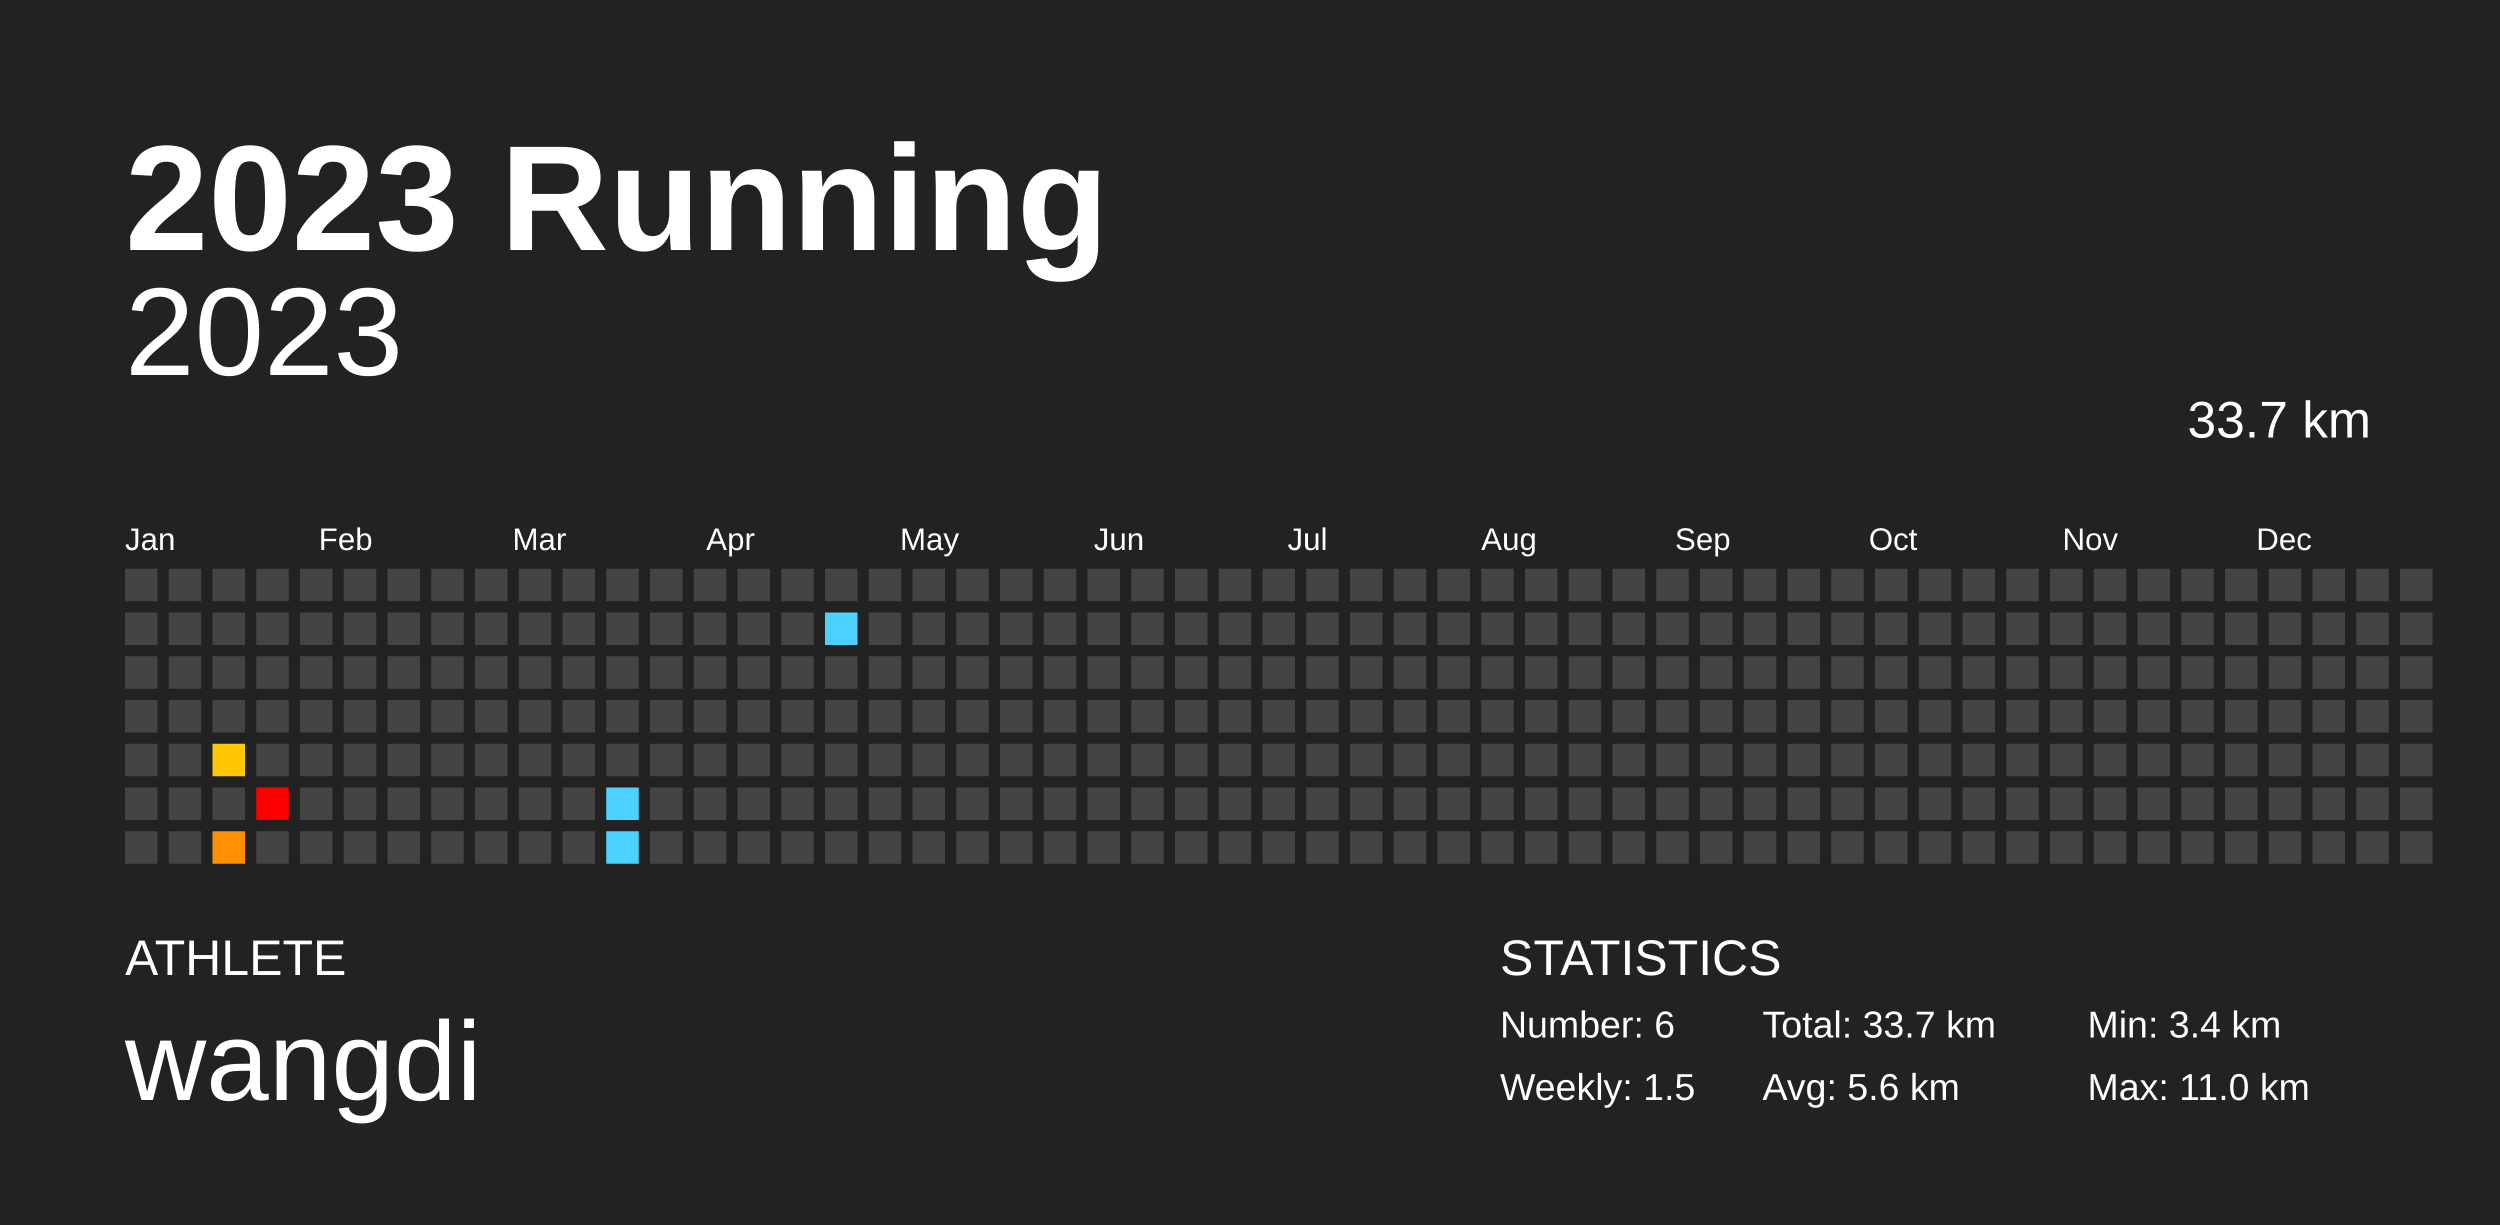
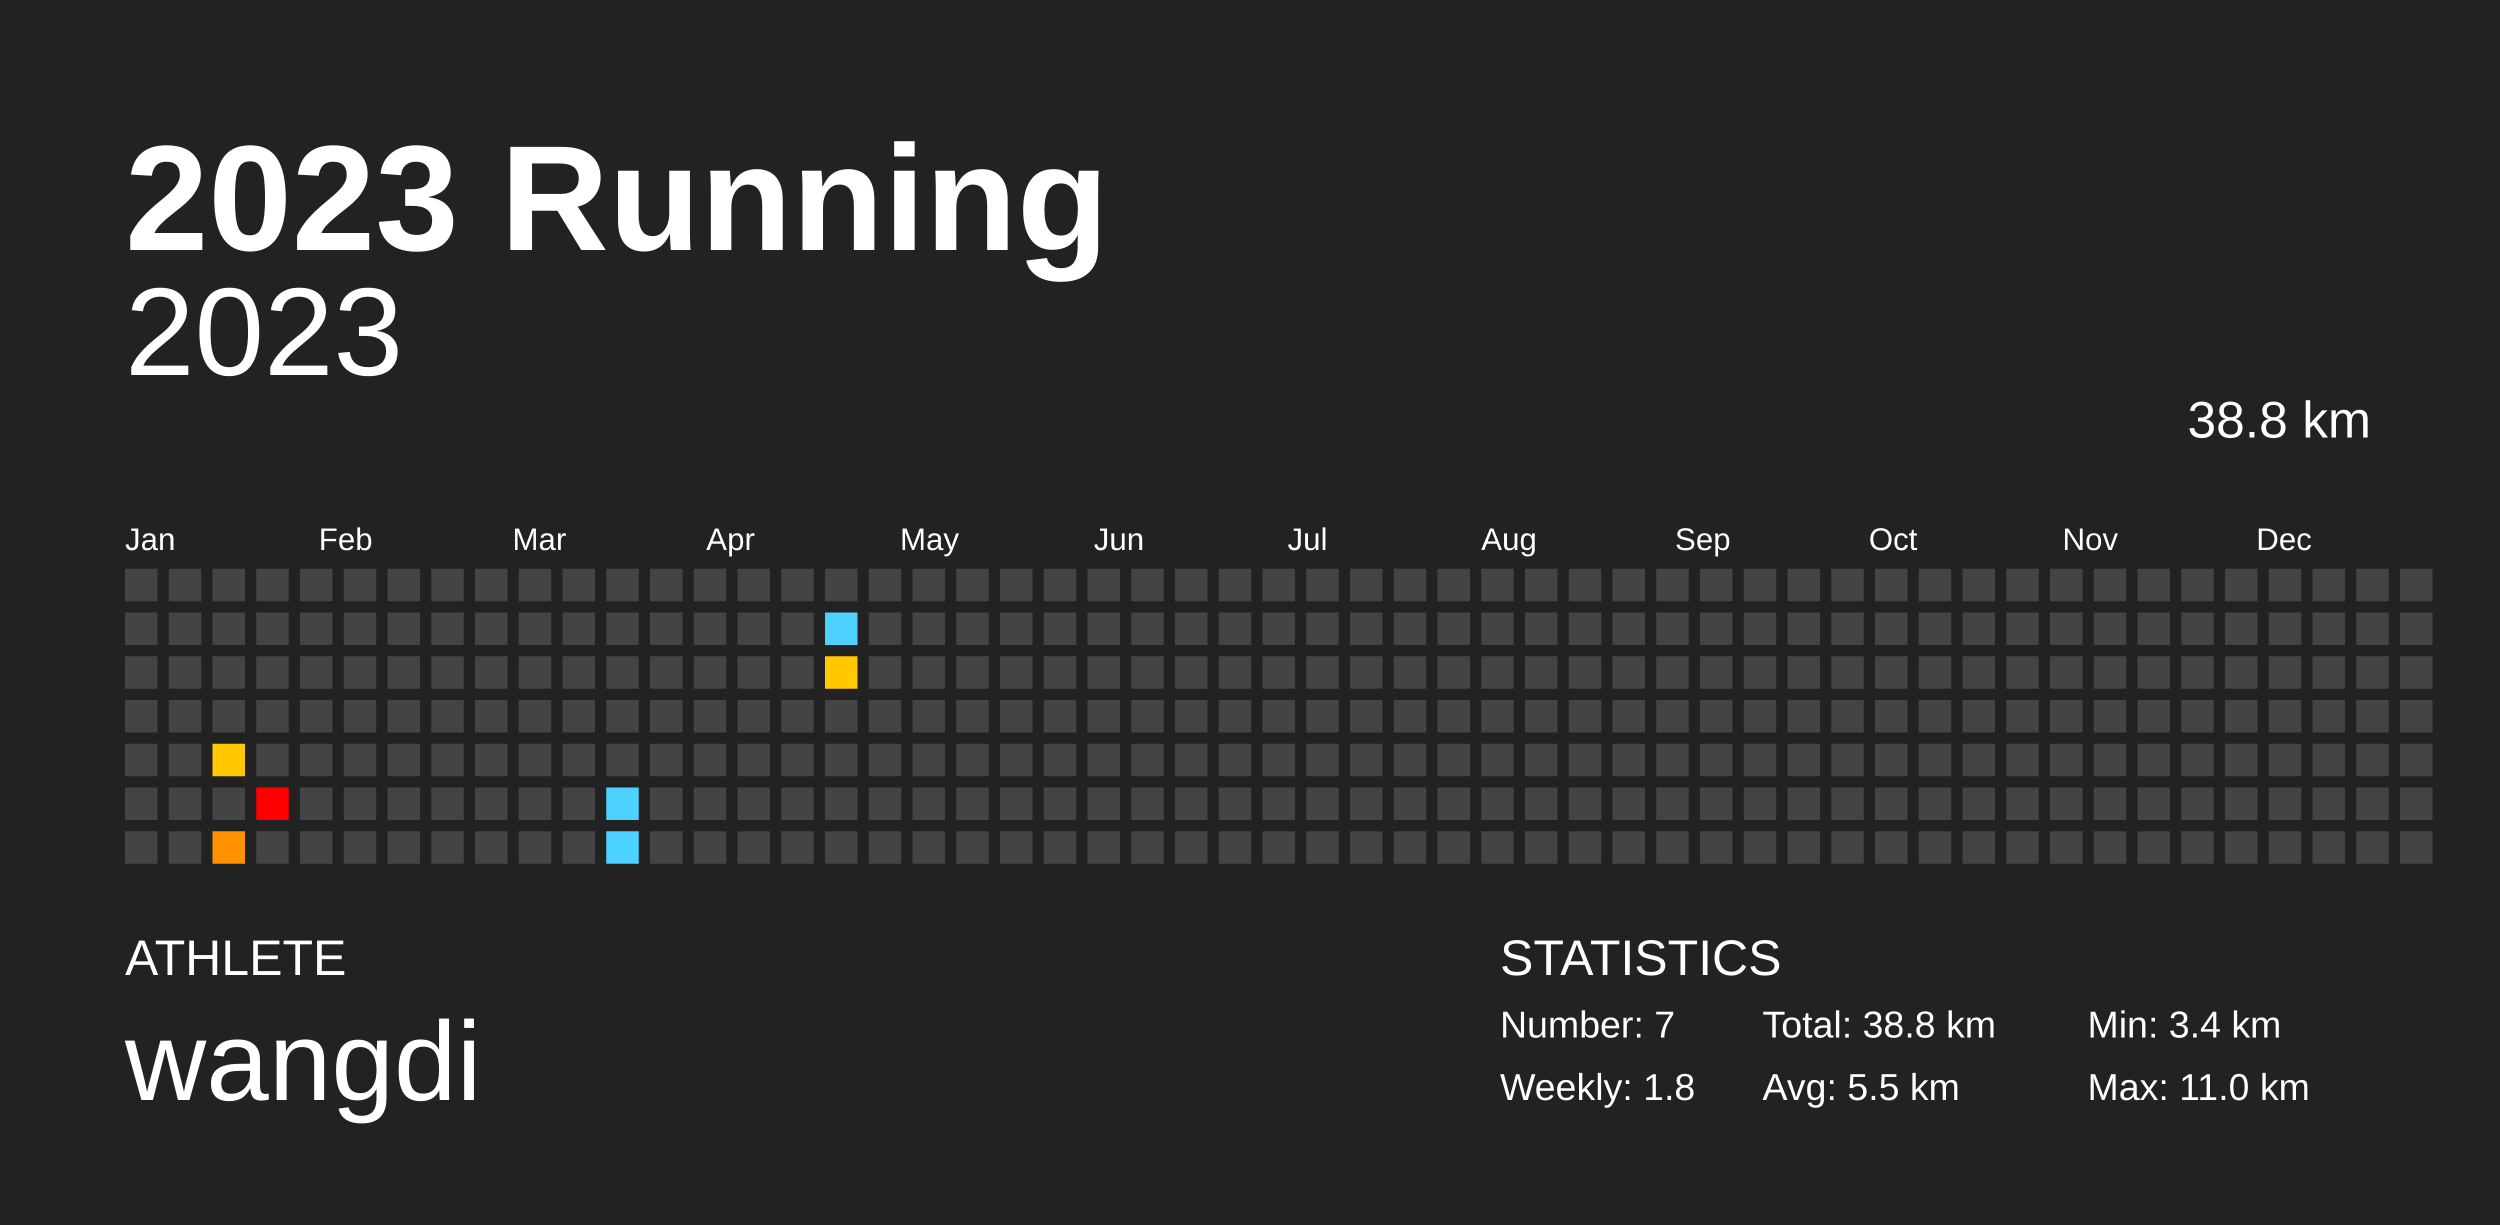
<svg xmlns="http://www.w3.org/2000/svg" baseProfile="full" height="98mm" version="1.1" viewBox="0,0,200,98" width="200mm">
  <defs />
  <rect fill="#222222" height="98" width="200" x="0" y="0" />
  <text fill="#FFFFFF" style="font-size:12px; font-family:Arial; font-weight:bold;" x="10" y="20">2023 Running</text>
  <text fill="#FFFFFF" style="font-size:4px; font-family:Arial" x="10" y="78">ATHLETE</text>
  <text fill="#FFFFFF" style="font-size:9px; font-family:Arial" x="10" y="88">wangdi</text>
  <text fill="#FFFFFF" style="font-size:4px; font-family:Arial" x="120" y="78">STATISTICS</text>
-   <text fill="#FFFFFF" style="font-size:3px; font-family:Arial" x="120" y="83">Number: 6</text>
-   <text fill="#FFFFFF" style="font-size:3px; font-family:Arial" x="120" y="88">Weekly: 1.5</text>
-   <text fill="#FFFFFF" style="font-size:3px; font-family:Arial" x="141" y="83">Total: 33.7 km</text>
-   <text fill="#FFFFFF" style="font-size:3px; font-family:Arial" x="141" y="88">Avg: 5.6 km</text>
+   <text fill="#FFFFFF" style="font-size:3px; font-family:Arial" x="120" y="83">Number: 7</text>
+   <text fill="#FFFFFF" style="font-size:3px; font-family:Arial" x="120" y="88">Weekly: 1.8</text>
+   <text fill="#FFFFFF" style="font-size:3px; font-family:Arial" x="141" y="83">Total: 38.8 km</text>
+   <text fill="#FFFFFF" style="font-size:3px; font-family:Arial" x="141" y="88">Avg: 5.5 km</text>
  <text fill="#FFFFFF" style="font-size:3px; font-family:Arial" x="167" y="83">Min: 3.4 km</text>
  <text fill="#FFFFFF" style="font-size:3px; font-family:Arial" x="167" y="88">Max: 11.0 km</text>
  <text alignment-baseline="hanging" fill="#FFFFFF" style="font-size:10.0px; font-family:Arial;" x="10" y="30">2023</text>
-   <text alignment-baseline="hanging" fill="#FFFFFF" style="font-size:4.125px; font-family:Arial;" x="175" y="35">33.7 km</text>
+   <text alignment-baseline="hanging" fill="#FFFFFF" style="font-size:4.125px; font-family:Arial;" x="175" y="35">38.8 km</text>
  <text fill="#FFFFFF" style="font-size:2.5px; font-family:Arial" x="10.0" y="44">Jan</text>
  <text fill="#FFFFFF" style="font-size:2.5px; font-family:Arial" x="25.5" y="44">Feb</text>
  <text fill="#FFFFFF" style="font-size:2.5px; font-family:Arial" x="41.0" y="44">Mar</text>
  <text fill="#FFFFFF" style="font-size:2.5px; font-family:Arial" x="56.5" y="44">Apr</text>
  <text fill="#FFFFFF" style="font-size:2.5px; font-family:Arial" x="72.0" y="44">May</text>
  <text fill="#FFFFFF" style="font-size:2.5px; font-family:Arial" x="87.5" y="44">Jun</text>
  <text fill="#FFFFFF" style="font-size:2.5px; font-family:Arial" x="103.0" y="44">Jul</text>
  <text fill="#FFFFFF" style="font-size:2.5px; font-family:Arial" x="118.5" y="44">Aug</text>
  <text fill="#FFFFFF" style="font-size:2.5px; font-family:Arial" x="134.0" y="44">Sep</text>
  <text fill="#FFFFFF" style="font-size:2.5px; font-family:Arial" x="149.5" y="44">Oct</text>
  <text fill="#FFFFFF" style="font-size:2.5px; font-family:Arial" x="165.0" y="44">Nov</text>
  <text fill="#FFFFFF" style="font-size:2.5px; font-family:Arial" x="180.5" y="44">Dec</text>
  <rect fill="#444444" height="2.6" width="2.6" x="10.0" y="45.5" />
  <rect fill="#444444" height="2.6" width="2.6" x="10.0" y="49.0" />
  <rect fill="#444444" height="2.6" width="2.6" x="10.0" y="52.5" />
  <rect fill="#444444" height="2.6" width="2.6" x="10.0" y="56.0" />
  <rect fill="#444444" height="2.6" width="2.6" x="10.0" y="59.5" />
  <rect fill="#444444" height="2.6" width="2.6" x="10.0" y="63.0" />
  <rect fill="#444444" height="2.6" width="2.6" x="10.0" y="66.5" />
  <rect fill="#444444" height="2.6" width="2.6" x="13.5" y="45.5" />
  <rect fill="#444444" height="2.6" width="2.6" x="13.5" y="49.0" />
  <rect fill="#444444" height="2.6" width="2.6" x="13.5" y="52.5" />
  <rect fill="#444444" height="2.6" width="2.6" x="13.5" y="56.0" />
  <rect fill="#444444" height="2.6" width="2.6" x="13.5" y="59.5" />
  <rect fill="#444444" height="2.6" width="2.6" x="13.5" y="63.0" />
  <rect fill="#444444" height="2.6" width="2.6" x="13.5" y="66.5" />
  <rect fill="#444444" height="2.6" width="2.6" x="17.0" y="45.5" />
  <rect fill="#444444" height="2.6" width="2.6" x="17.0" y="49.0" />
  <rect fill="#444444" height="2.6" width="2.6" x="17.0" y="52.5" />
  <rect fill="#444444" height="2.6" width="2.6" x="17.0" y="56.0" />
  <rect fill="#ffc800" height="2.6" width="2.6" x="17.0" y="59.5" />
  <rect fill="#444444" height="2.6" width="2.6" x="17.0" y="63.0" />
  <rect fill="#ff9100" height="2.6" width="2.6" x="17.0" y="66.5" />
  <rect fill="#444444" height="2.6" width="2.6" x="20.5" y="45.5" />
  <rect fill="#444444" height="2.6" width="2.6" x="20.5" y="49.0" />
  <rect fill="#444444" height="2.6" width="2.6" x="20.5" y="52.5" />
  <rect fill="#444444" height="2.6" width="2.6" x="20.5" y="56.0" />
  <rect fill="#444444" height="2.6" width="2.6" x="20.5" y="59.5" />
  <rect fill="red" height="2.6" width="2.6" x="20.5" y="63.0" />
  <rect fill="#444444" height="2.6" width="2.6" x="20.5" y="66.5" />
  <rect fill="#444444" height="2.6" width="2.6" x="24.0" y="45.5" />
  <rect fill="#444444" height="2.6" width="2.6" x="24.0" y="49.0" />
  <rect fill="#444444" height="2.6" width="2.6" x="24.0" y="52.5" />
  <rect fill="#444444" height="2.6" width="2.6" x="24.0" y="56.0" />
  <rect fill="#444444" height="2.6" width="2.6" x="24.0" y="59.5" />
  <rect fill="#444444" height="2.6" width="2.6" x="24.0" y="63.0" />
  <rect fill="#444444" height="2.6" width="2.6" x="24.0" y="66.5" />
  <rect fill="#444444" height="2.6" width="2.6" x="27.5" y="45.5" />
  <rect fill="#444444" height="2.6" width="2.6" x="27.5" y="49.0" />
  <rect fill="#444444" height="2.6" width="2.6" x="27.5" y="52.5" />
  <rect fill="#444444" height="2.6" width="2.6" x="27.5" y="56.0" />
  <rect fill="#444444" height="2.6" width="2.6" x="27.5" y="59.5" />
  <rect fill="#444444" height="2.6" width="2.6" x="27.5" y="63.0" />
  <rect fill="#444444" height="2.6" width="2.6" x="27.5" y="66.5" />
  <rect fill="#444444" height="2.6" width="2.6" x="31.0" y="45.5" />
  <rect fill="#444444" height="2.6" width="2.6" x="31.0" y="49.0" />
  <rect fill="#444444" height="2.6" width="2.6" x="31.0" y="52.5" />
  <rect fill="#444444" height="2.6" width="2.6" x="31.0" y="56.0" />
  <rect fill="#444444" height="2.6" width="2.6" x="31.0" y="59.5" />
  <rect fill="#444444" height="2.6" width="2.6" x="31.0" y="63.0" />
  <rect fill="#444444" height="2.6" width="2.6" x="31.0" y="66.5" />
  <rect fill="#444444" height="2.6" width="2.6" x="34.5" y="45.5" />
  <rect fill="#444444" height="2.6" width="2.6" x="34.5" y="49.0" />
  <rect fill="#444444" height="2.6" width="2.6" x="34.5" y="52.5" />
  <rect fill="#444444" height="2.6" width="2.6" x="34.5" y="56.0" />
  <rect fill="#444444" height="2.6" width="2.6" x="34.5" y="59.5" />
  <rect fill="#444444" height="2.6" width="2.6" x="34.5" y="63.0" />
  <rect fill="#444444" height="2.6" width="2.6" x="34.5" y="66.5" />
  <rect fill="#444444" height="2.6" width="2.6" x="38.0" y="45.5" />
  <rect fill="#444444" height="2.6" width="2.6" x="38.0" y="49.0" />
  <rect fill="#444444" height="2.6" width="2.6" x="38.0" y="52.5" />
  <rect fill="#444444" height="2.6" width="2.6" x="38.0" y="56.0" />
  <rect fill="#444444" height="2.6" width="2.6" x="38.0" y="59.5" />
  <rect fill="#444444" height="2.6" width="2.6" x="38.0" y="63.0" />
  <rect fill="#444444" height="2.6" width="2.6" x="38.0" y="66.5" />
  <rect fill="#444444" height="2.6" width="2.6" x="41.5" y="45.5" />
  <rect fill="#444444" height="2.6" width="2.6" x="41.5" y="49.0" />
  <rect fill="#444444" height="2.6" width="2.6" x="41.5" y="52.5" />
  <rect fill="#444444" height="2.6" width="2.6" x="41.5" y="56.0" />
  <rect fill="#444444" height="2.6" width="2.6" x="41.5" y="59.5" />
  <rect fill="#444444" height="2.6" width="2.6" x="41.5" y="63.0" />
  <rect fill="#444444" height="2.6" width="2.6" x="41.5" y="66.5" />
  <rect fill="#444444" height="2.6" width="2.6" x="45.0" y="45.5" />
  <rect fill="#444444" height="2.6" width="2.6" x="45.0" y="49.0" />
  <rect fill="#444444" height="2.6" width="2.6" x="45.0" y="52.5" />
  <rect fill="#444444" height="2.6" width="2.6" x="45.0" y="56.0" />
  <rect fill="#444444" height="2.6" width="2.6" x="45.0" y="59.5" />
  <rect fill="#444444" height="2.6" width="2.6" x="45.0" y="63.0" />
  <rect fill="#444444" height="2.6" width="2.6" x="45.0" y="66.5" />
  <rect fill="#444444" height="2.6" width="2.6" x="48.5" y="45.5" />
  <rect fill="#444444" height="2.6" width="2.6" x="48.5" y="49.0" />
  <rect fill="#444444" height="2.6" width="2.6" x="48.5" y="52.5" />
  <rect fill="#444444" height="2.6" width="2.6" x="48.5" y="56.0" />
  <rect fill="#444444" height="2.6" width="2.6" x="48.5" y="59.5" />
  <rect fill="#4dd2ff" height="2.6" width="2.6" x="48.5" y="63.0" />
  <rect fill="#4dd2ff" height="2.6" width="2.6" x="48.5" y="66.5" />
  <rect fill="#444444" height="2.6" width="2.6" x="52.0" y="45.5" />
  <rect fill="#444444" height="2.6" width="2.6" x="52.0" y="49.0" />
  <rect fill="#444444" height="2.6" width="2.6" x="52.0" y="52.5" />
  <rect fill="#444444" height="2.6" width="2.6" x="52.0" y="56.0" />
  <rect fill="#444444" height="2.6" width="2.6" x="52.0" y="59.5" />
  <rect fill="#444444" height="2.6" width="2.6" x="52.0" y="63.0" />
  <rect fill="#444444" height="2.6" width="2.6" x="52.0" y="66.5" />
  <rect fill="#444444" height="2.6" width="2.6" x="55.5" y="45.5" />
  <rect fill="#444444" height="2.6" width="2.6" x="55.5" y="49.0" />
  <rect fill="#444444" height="2.6" width="2.6" x="55.5" y="52.5" />
  <rect fill="#444444" height="2.6" width="2.6" x="55.5" y="56.0" />
  <rect fill="#444444" height="2.6" width="2.6" x="55.5" y="59.5" />
  <rect fill="#444444" height="2.6" width="2.6" x="55.5" y="63.0" />
  <rect fill="#444444" height="2.6" width="2.6" x="55.5" y="66.5" />
  <rect fill="#444444" height="2.6" width="2.6" x="59.0" y="45.5" />
  <rect fill="#444444" height="2.6" width="2.6" x="59.0" y="49.0" />
  <rect fill="#444444" height="2.6" width="2.6" x="59.0" y="52.5" />
  <rect fill="#444444" height="2.6" width="2.6" x="59.0" y="56.0" />
  <rect fill="#444444" height="2.6" width="2.6" x="59.0" y="59.5" />
  <rect fill="#444444" height="2.6" width="2.6" x="59.0" y="63.0" />
  <rect fill="#444444" height="2.6" width="2.6" x="59.0" y="66.5" />
  <rect fill="#444444" height="2.6" width="2.6" x="62.5" y="45.5" />
  <rect fill="#444444" height="2.6" width="2.6" x="62.5" y="49.0" />
  <rect fill="#444444" height="2.6" width="2.6" x="62.5" y="52.5" />
  <rect fill="#444444" height="2.6" width="2.6" x="62.5" y="56.0" />
  <rect fill="#444444" height="2.6" width="2.6" x="62.5" y="59.5" />
  <rect fill="#444444" height="2.6" width="2.6" x="62.5" y="63.0" />
  <rect fill="#444444" height="2.6" width="2.6" x="62.5" y="66.5" />
  <rect fill="#444444" height="2.6" width="2.6" x="66.0" y="45.5" />
  <rect fill="#4dd2ff" height="2.6" width="2.6" x="66.0" y="49.0" />
-   <rect fill="#444444" height="2.6" width="2.6" x="66.0" y="52.5" />
+   <rect fill="#ffc800" height="2.6" width="2.6" x="66.0" y="52.5" />
  <rect fill="#444444" height="2.6" width="2.6" x="66.0" y="56.0" />
  <rect fill="#444444" height="2.6" width="2.6" x="66.0" y="59.5" />
  <rect fill="#444444" height="2.6" width="2.6" x="66.0" y="63.0" />
  <rect fill="#444444" height="2.6" width="2.6" x="66.0" y="66.5" />
  <rect fill="#444444" height="2.6" width="2.6" x="69.5" y="45.5" />
  <rect fill="#444444" height="2.6" width="2.6" x="69.5" y="49.0" />
  <rect fill="#444444" height="2.6" width="2.6" x="69.5" y="52.5" />
  <rect fill="#444444" height="2.6" width="2.6" x="69.5" y="56.0" />
  <rect fill="#444444" height="2.6" width="2.6" x="69.5" y="59.5" />
  <rect fill="#444444" height="2.6" width="2.6" x="69.5" y="63.0" />
  <rect fill="#444444" height="2.6" width="2.6" x="69.5" y="66.5" />
  <rect fill="#444444" height="2.6" width="2.6" x="73.0" y="45.5" />
  <rect fill="#444444" height="2.6" width="2.6" x="73.0" y="49.0" />
  <rect fill="#444444" height="2.6" width="2.6" x="73.0" y="52.5" />
  <rect fill="#444444" height="2.6" width="2.6" x="73.0" y="56.0" />
  <rect fill="#444444" height="2.6" width="2.6" x="73.0" y="59.5" />
  <rect fill="#444444" height="2.6" width="2.6" x="73.0" y="63.0" />
  <rect fill="#444444" height="2.6" width="2.6" x="73.0" y="66.5" />
  <rect fill="#444444" height="2.6" width="2.6" x="76.5" y="45.5" />
  <rect fill="#444444" height="2.6" width="2.6" x="76.5" y="49.0" />
  <rect fill="#444444" height="2.6" width="2.6" x="76.5" y="52.5" />
  <rect fill="#444444" height="2.6" width="2.6" x="76.5" y="56.0" />
  <rect fill="#444444" height="2.6" width="2.6" x="76.5" y="59.5" />
  <rect fill="#444444" height="2.6" width="2.6" x="76.5" y="63.0" />
  <rect fill="#444444" height="2.6" width="2.6" x="76.5" y="66.5" />
  <rect fill="#444444" height="2.6" width="2.6" x="80.0" y="45.5" />
  <rect fill="#444444" height="2.6" width="2.6" x="80.0" y="49.0" />
  <rect fill="#444444" height="2.6" width="2.6" x="80.0" y="52.5" />
  <rect fill="#444444" height="2.6" width="2.6" x="80.0" y="56.0" />
  <rect fill="#444444" height="2.6" width="2.6" x="80.0" y="59.5" />
  <rect fill="#444444" height="2.6" width="2.6" x="80.0" y="63.0" />
  <rect fill="#444444" height="2.6" width="2.6" x="80.0" y="66.5" />
  <rect fill="#444444" height="2.6" width="2.6" x="83.5" y="45.5" />
  <rect fill="#444444" height="2.6" width="2.6" x="83.5" y="49.0" />
  <rect fill="#444444" height="2.6" width="2.6" x="83.5" y="52.5" />
  <rect fill="#444444" height="2.6" width="2.6" x="83.5" y="56.0" />
  <rect fill="#444444" height="2.6" width="2.6" x="83.5" y="59.5" />
  <rect fill="#444444" height="2.6" width="2.6" x="83.5" y="63.0" />
  <rect fill="#444444" height="2.6" width="2.6" x="83.5" y="66.5" />
  <rect fill="#444444" height="2.6" width="2.6" x="87.0" y="45.5" />
  <rect fill="#444444" height="2.6" width="2.6" x="87.0" y="49.0" />
  <rect fill="#444444" height="2.6" width="2.6" x="87.0" y="52.5" />
  <rect fill="#444444" height="2.6" width="2.6" x="87.0" y="56.0" />
  <rect fill="#444444" height="2.6" width="2.6" x="87.0" y="59.5" />
  <rect fill="#444444" height="2.6" width="2.6" x="87.0" y="63.0" />
  <rect fill="#444444" height="2.6" width="2.6" x="87.0" y="66.5" />
  <rect fill="#444444" height="2.6" width="2.6" x="90.5" y="45.5" />
  <rect fill="#444444" height="2.6" width="2.6" x="90.5" y="49.0" />
  <rect fill="#444444" height="2.6" width="2.6" x="90.5" y="52.5" />
  <rect fill="#444444" height="2.6" width="2.6" x="90.5" y="56.0" />
  <rect fill="#444444" height="2.6" width="2.6" x="90.5" y="59.5" />
  <rect fill="#444444" height="2.6" width="2.6" x="90.5" y="63.0" />
  <rect fill="#444444" height="2.6" width="2.6" x="90.5" y="66.5" />
  <rect fill="#444444" height="2.6" width="2.6" x="94.0" y="45.5" />
  <rect fill="#444444" height="2.6" width="2.6" x="94.0" y="49.0" />
  <rect fill="#444444" height="2.6" width="2.6" x="94.0" y="52.5" />
  <rect fill="#444444" height="2.6" width="2.6" x="94.0" y="56.0" />
  <rect fill="#444444" height="2.6" width="2.6" x="94.0" y="59.5" />
  <rect fill="#444444" height="2.6" width="2.6" x="94.0" y="63.0" />
  <rect fill="#444444" height="2.6" width="2.6" x="94.0" y="66.5" />
  <rect fill="#444444" height="2.6" width="2.6" x="97.5" y="45.5" />
  <rect fill="#444444" height="2.6" width="2.6" x="97.5" y="49.0" />
  <rect fill="#444444" height="2.6" width="2.6" x="97.5" y="52.5" />
  <rect fill="#444444" height="2.6" width="2.6" x="97.5" y="56.0" />
  <rect fill="#444444" height="2.6" width="2.6" x="97.5" y="59.5" />
  <rect fill="#444444" height="2.6" width="2.6" x="97.5" y="63.0" />
  <rect fill="#444444" height="2.6" width="2.6" x="97.5" y="66.5" />
  <rect fill="#444444" height="2.6" width="2.6" x="101.0" y="45.5" />
  <rect fill="#444444" height="2.6" width="2.6" x="101.0" y="49.0" />
  <rect fill="#444444" height="2.6" width="2.6" x="101.0" y="52.5" />
  <rect fill="#444444" height="2.6" width="2.6" x="101.0" y="56.0" />
  <rect fill="#444444" height="2.6" width="2.6" x="101.0" y="59.5" />
  <rect fill="#444444" height="2.6" width="2.6" x="101.0" y="63.0" />
  <rect fill="#444444" height="2.6" width="2.6" x="101.0" y="66.5" />
  <rect fill="#444444" height="2.6" width="2.6" x="104.5" y="45.5" />
  <rect fill="#444444" height="2.6" width="2.6" x="104.5" y="49.0" />
  <rect fill="#444444" height="2.6" width="2.6" x="104.5" y="52.5" />
  <rect fill="#444444" height="2.6" width="2.6" x="104.5" y="56.0" />
  <rect fill="#444444" height="2.6" width="2.6" x="104.5" y="59.5" />
  <rect fill="#444444" height="2.6" width="2.6" x="104.5" y="63.0" />
  <rect fill="#444444" height="2.6" width="2.6" x="104.5" y="66.5" />
  <rect fill="#444444" height="2.6" width="2.6" x="108.0" y="45.5" />
  <rect fill="#444444" height="2.6" width="2.6" x="108.0" y="49.0" />
  <rect fill="#444444" height="2.6" width="2.6" x="108.0" y="52.5" />
  <rect fill="#444444" height="2.6" width="2.6" x="108.0" y="56.0" />
  <rect fill="#444444" height="2.6" width="2.6" x="108.0" y="59.5" />
  <rect fill="#444444" height="2.6" width="2.6" x="108.0" y="63.0" />
  <rect fill="#444444" height="2.6" width="2.6" x="108.0" y="66.5" />
  <rect fill="#444444" height="2.6" width="2.6" x="111.5" y="45.5" />
  <rect fill="#444444" height="2.6" width="2.6" x="111.5" y="49.0" />
  <rect fill="#444444" height="2.6" width="2.6" x="111.5" y="52.5" />
  <rect fill="#444444" height="2.6" width="2.6" x="111.5" y="56.0" />
  <rect fill="#444444" height="2.6" width="2.6" x="111.5" y="59.5" />
  <rect fill="#444444" height="2.6" width="2.6" x="111.5" y="63.0" />
  <rect fill="#444444" height="2.6" width="2.6" x="111.5" y="66.5" />
  <rect fill="#444444" height="2.6" width="2.6" x="115.0" y="45.5" />
  <rect fill="#444444" height="2.6" width="2.6" x="115.0" y="49.0" />
  <rect fill="#444444" height="2.6" width="2.6" x="115.0" y="52.5" />
  <rect fill="#444444" height="2.6" width="2.6" x="115.0" y="56.0" />
  <rect fill="#444444" height="2.6" width="2.6" x="115.0" y="59.5" />
  <rect fill="#444444" height="2.6" width="2.6" x="115.0" y="63.0" />
  <rect fill="#444444" height="2.6" width="2.6" x="115.0" y="66.5" />
  <rect fill="#444444" height="2.6" width="2.6" x="118.5" y="45.5" />
  <rect fill="#444444" height="2.6" width="2.6" x="118.5" y="49.0" />
  <rect fill="#444444" height="2.6" width="2.6" x="118.5" y="52.5" />
  <rect fill="#444444" height="2.6" width="2.6" x="118.5" y="56.0" />
  <rect fill="#444444" height="2.6" width="2.6" x="118.5" y="59.5" />
  <rect fill="#444444" height="2.6" width="2.6" x="118.5" y="63.0" />
  <rect fill="#444444" height="2.6" width="2.6" x="118.5" y="66.5" />
  <rect fill="#444444" height="2.6" width="2.6" x="122.0" y="45.5" />
  <rect fill="#444444" height="2.6" width="2.6" x="122.0" y="49.0" />
  <rect fill="#444444" height="2.6" width="2.6" x="122.0" y="52.5" />
  <rect fill="#444444" height="2.6" width="2.6" x="122.0" y="56.0" />
  <rect fill="#444444" height="2.6" width="2.6" x="122.0" y="59.5" />
  <rect fill="#444444" height="2.6" width="2.6" x="122.0" y="63.0" />
  <rect fill="#444444" height="2.6" width="2.6" x="122.0" y="66.5" />
  <rect fill="#444444" height="2.6" width="2.6" x="125.5" y="45.5" />
  <rect fill="#444444" height="2.6" width="2.6" x="125.5" y="49.0" />
  <rect fill="#444444" height="2.6" width="2.6" x="125.5" y="52.5" />
  <rect fill="#444444" height="2.6" width="2.6" x="125.5" y="56.0" />
  <rect fill="#444444" height="2.6" width="2.6" x="125.5" y="59.5" />
  <rect fill="#444444" height="2.6" width="2.6" x="125.5" y="63.0" />
  <rect fill="#444444" height="2.6" width="2.6" x="125.5" y="66.5" />
  <rect fill="#444444" height="2.6" width="2.6" x="129.0" y="45.5" />
  <rect fill="#444444" height="2.6" width="2.6" x="129.0" y="49.0" />
  <rect fill="#444444" height="2.6" width="2.6" x="129.0" y="52.5" />
  <rect fill="#444444" height="2.6" width="2.6" x="129.0" y="56.0" />
  <rect fill="#444444" height="2.6" width="2.6" x="129.0" y="59.5" />
  <rect fill="#444444" height="2.6" width="2.6" x="129.0" y="63.0" />
  <rect fill="#444444" height="2.6" width="2.6" x="129.0" y="66.5" />
  <rect fill="#444444" height="2.6" width="2.6" x="132.5" y="45.5" />
  <rect fill="#444444" height="2.6" width="2.6" x="132.5" y="49.0" />
  <rect fill="#444444" height="2.6" width="2.6" x="132.5" y="52.5" />
  <rect fill="#444444" height="2.6" width="2.6" x="132.5" y="56.0" />
  <rect fill="#444444" height="2.6" width="2.6" x="132.5" y="59.5" />
  <rect fill="#444444" height="2.6" width="2.6" x="132.5" y="63.0" />
  <rect fill="#444444" height="2.6" width="2.6" x="132.5" y="66.5" />
  <rect fill="#444444" height="2.6" width="2.6" x="136.0" y="45.5" />
  <rect fill="#444444" height="2.6" width="2.6" x="136.0" y="49.0" />
  <rect fill="#444444" height="2.6" width="2.6" x="136.0" y="52.5" />
  <rect fill="#444444" height="2.6" width="2.6" x="136.0" y="56.0" />
  <rect fill="#444444" height="2.6" width="2.6" x="136.0" y="59.5" />
  <rect fill="#444444" height="2.6" width="2.6" x="136.0" y="63.0" />
  <rect fill="#444444" height="2.6" width="2.6" x="136.0" y="66.5" />
  <rect fill="#444444" height="2.6" width="2.6" x="139.5" y="45.5" />
  <rect fill="#444444" height="2.6" width="2.6" x="139.5" y="49.0" />
  <rect fill="#444444" height="2.6" width="2.6" x="139.5" y="52.5" />
  <rect fill="#444444" height="2.6" width="2.6" x="139.5" y="56.0" />
  <rect fill="#444444" height="2.6" width="2.6" x="139.5" y="59.5" />
  <rect fill="#444444" height="2.6" width="2.6" x="139.5" y="63.0" />
  <rect fill="#444444" height="2.6" width="2.6" x="139.5" y="66.5" />
  <rect fill="#444444" height="2.6" width="2.6" x="143.0" y="45.5" />
  <rect fill="#444444" height="2.6" width="2.6" x="143.0" y="49.0" />
  <rect fill="#444444" height="2.6" width="2.6" x="143.0" y="52.5" />
  <rect fill="#444444" height="2.6" width="2.6" x="143.0" y="56.0" />
  <rect fill="#444444" height="2.6" width="2.6" x="143.0" y="59.5" />
  <rect fill="#444444" height="2.6" width="2.6" x="143.0" y="63.0" />
  <rect fill="#444444" height="2.6" width="2.6" x="143.0" y="66.5" />
  <rect fill="#444444" height="2.6" width="2.6" x="146.5" y="45.5" />
  <rect fill="#444444" height="2.6" width="2.6" x="146.5" y="49.0" />
  <rect fill="#444444" height="2.6" width="2.6" x="146.5" y="52.5" />
  <rect fill="#444444" height="2.6" width="2.6" x="146.5" y="56.0" />
  <rect fill="#444444" height="2.6" width="2.6" x="146.5" y="59.5" />
  <rect fill="#444444" height="2.6" width="2.6" x="146.5" y="63.0" />
  <rect fill="#444444" height="2.6" width="2.6" x="146.5" y="66.5" />
  <rect fill="#444444" height="2.6" width="2.6" x="150.0" y="45.5" />
  <rect fill="#444444" height="2.6" width="2.6" x="150.0" y="49.0" />
  <rect fill="#444444" height="2.6" width="2.6" x="150.0" y="52.5" />
  <rect fill="#444444" height="2.6" width="2.6" x="150.0" y="56.0" />
  <rect fill="#444444" height="2.6" width="2.6" x="150.0" y="59.5" />
  <rect fill="#444444" height="2.6" width="2.6" x="150.0" y="63.0" />
  <rect fill="#444444" height="2.6" width="2.6" x="150.0" y="66.5" />
  <rect fill="#444444" height="2.6" width="2.6" x="153.5" y="45.5" />
  <rect fill="#444444" height="2.6" width="2.6" x="153.5" y="49.0" />
  <rect fill="#444444" height="2.6" width="2.6" x="153.5" y="52.5" />
  <rect fill="#444444" height="2.6" width="2.6" x="153.5" y="56.0" />
  <rect fill="#444444" height="2.6" width="2.6" x="153.5" y="59.5" />
  <rect fill="#444444" height="2.6" width="2.6" x="153.5" y="63.0" />
  <rect fill="#444444" height="2.6" width="2.6" x="153.5" y="66.5" />
  <rect fill="#444444" height="2.6" width="2.6" x="157.0" y="45.5" />
  <rect fill="#444444" height="2.6" width="2.6" x="157.0" y="49.0" />
  <rect fill="#444444" height="2.6" width="2.6" x="157.0" y="52.5" />
  <rect fill="#444444" height="2.6" width="2.6" x="157.0" y="56.0" />
  <rect fill="#444444" height="2.6" width="2.6" x="157.0" y="59.5" />
  <rect fill="#444444" height="2.6" width="2.6" x="157.0" y="63.0" />
  <rect fill="#444444" height="2.6" width="2.6" x="157.0" y="66.5" />
  <rect fill="#444444" height="2.6" width="2.6" x="160.5" y="45.5" />
  <rect fill="#444444" height="2.6" width="2.6" x="160.5" y="49.0" />
  <rect fill="#444444" height="2.6" width="2.6" x="160.5" y="52.5" />
  <rect fill="#444444" height="2.6" width="2.6" x="160.5" y="56.0" />
  <rect fill="#444444" height="2.6" width="2.6" x="160.5" y="59.5" />
  <rect fill="#444444" height="2.6" width="2.6" x="160.5" y="63.0" />
  <rect fill="#444444" height="2.6" width="2.6" x="160.5" y="66.5" />
  <rect fill="#444444" height="2.6" width="2.6" x="164.0" y="45.5" />
  <rect fill="#444444" height="2.6" width="2.6" x="164.0" y="49.0" />
  <rect fill="#444444" height="2.6" width="2.6" x="164.0" y="52.5" />
  <rect fill="#444444" height="2.6" width="2.6" x="164.0" y="56.0" />
  <rect fill="#444444" height="2.6" width="2.6" x="164.0" y="59.5" />
  <rect fill="#444444" height="2.6" width="2.6" x="164.0" y="63.0" />
  <rect fill="#444444" height="2.6" width="2.6" x="164.0" y="66.5" />
  <rect fill="#444444" height="2.6" width="2.6" x="167.5" y="45.5" />
  <rect fill="#444444" height="2.6" width="2.6" x="167.5" y="49.0" />
  <rect fill="#444444" height="2.6" width="2.6" x="167.5" y="52.5" />
  <rect fill="#444444" height="2.6" width="2.6" x="167.5" y="56.0" />
  <rect fill="#444444" height="2.6" width="2.6" x="167.5" y="59.5" />
  <rect fill="#444444" height="2.6" width="2.6" x="167.5" y="63.0" />
  <rect fill="#444444" height="2.6" width="2.6" x="167.5" y="66.5" />
  <rect fill="#444444" height="2.6" width="2.6" x="171.0" y="45.5" />
  <rect fill="#444444" height="2.6" width="2.6" x="171.0" y="49.0" />
  <rect fill="#444444" height="2.6" width="2.6" x="171.0" y="52.5" />
  <rect fill="#444444" height="2.6" width="2.6" x="171.0" y="56.0" />
  <rect fill="#444444" height="2.6" width="2.6" x="171.0" y="59.5" />
  <rect fill="#444444" height="2.6" width="2.6" x="171.0" y="63.0" />
  <rect fill="#444444" height="2.6" width="2.6" x="171.0" y="66.5" />
  <rect fill="#444444" height="2.6" width="2.6" x="174.5" y="45.5" />
  <rect fill="#444444" height="2.6" width="2.6" x="174.5" y="49.0" />
  <rect fill="#444444" height="2.6" width="2.6" x="174.5" y="52.5" />
  <rect fill="#444444" height="2.6" width="2.6" x="174.5" y="56.0" />
  <rect fill="#444444" height="2.6" width="2.6" x="174.5" y="59.5" />
  <rect fill="#444444" height="2.6" width="2.6" x="174.5" y="63.0" />
  <rect fill="#444444" height="2.6" width="2.6" x="174.5" y="66.5" />
  <rect fill="#444444" height="2.6" width="2.6" x="178.0" y="45.5" />
  <rect fill="#444444" height="2.6" width="2.6" x="178.0" y="49.0" />
  <rect fill="#444444" height="2.6" width="2.6" x="178.0" y="52.5" />
  <rect fill="#444444" height="2.6" width="2.6" x="178.0" y="56.0" />
  <rect fill="#444444" height="2.6" width="2.6" x="178.0" y="59.5" />
  <rect fill="#444444" height="2.6" width="2.6" x="178.0" y="63.0" />
  <rect fill="#444444" height="2.6" width="2.6" x="178.0" y="66.5" />
  <rect fill="#444444" height="2.6" width="2.6" x="181.5" y="45.5" />
  <rect fill="#444444" height="2.6" width="2.6" x="181.5" y="49.0" />
  <rect fill="#444444" height="2.6" width="2.6" x="181.5" y="52.5" />
  <rect fill="#444444" height="2.6" width="2.6" x="181.5" y="56.0" />
  <rect fill="#444444" height="2.6" width="2.6" x="181.5" y="59.5" />
  <rect fill="#444444" height="2.6" width="2.6" x="181.5" y="63.0" />
  <rect fill="#444444" height="2.6" width="2.6" x="181.5" y="66.5" />
  <rect fill="#444444" height="2.6" width="2.6" x="185.0" y="45.5" />
  <rect fill="#444444" height="2.6" width="2.6" x="185.0" y="49.0" />
  <rect fill="#444444" height="2.6" width="2.6" x="185.0" y="52.5" />
  <rect fill="#444444" height="2.6" width="2.6" x="185.0" y="56.0" />
  <rect fill="#444444" height="2.6" width="2.6" x="185.0" y="59.5" />
  <rect fill="#444444" height="2.6" width="2.6" x="185.0" y="63.0" />
  <rect fill="#444444" height="2.6" width="2.6" x="185.0" y="66.5" />
  <rect fill="#444444" height="2.6" width="2.6" x="188.5" y="45.5" />
  <rect fill="#444444" height="2.6" width="2.6" x="188.5" y="49.0" />
  <rect fill="#444444" height="2.6" width="2.6" x="188.5" y="52.5" />
  <rect fill="#444444" height="2.6" width="2.6" x="188.5" y="56.0" />
  <rect fill="#444444" height="2.6" width="2.6" x="188.5" y="59.5" />
  <rect fill="#444444" height="2.6" width="2.6" x="188.5" y="63.0" />
  <rect fill="#444444" height="2.6" width="2.6" x="188.5" y="66.5" />
  <rect fill="#444444" height="2.6" width="2.6" x="192.0" y="45.5" />
  <rect fill="#444444" height="2.6" width="2.6" x="192.0" y="49.0" />
  <rect fill="#444444" height="2.6" width="2.6" x="192.0" y="52.5" />
  <rect fill="#444444" height="2.6" width="2.6" x="192.0" y="56.0" />
  <rect fill="#444444" height="2.6" width="2.6" x="192.0" y="59.5" />
  <rect fill="#444444" height="2.6" width="2.6" x="192.0" y="63.0" />
  <rect fill="#444444" height="2.6" width="2.6" x="192.0" y="66.5" />
</svg>
